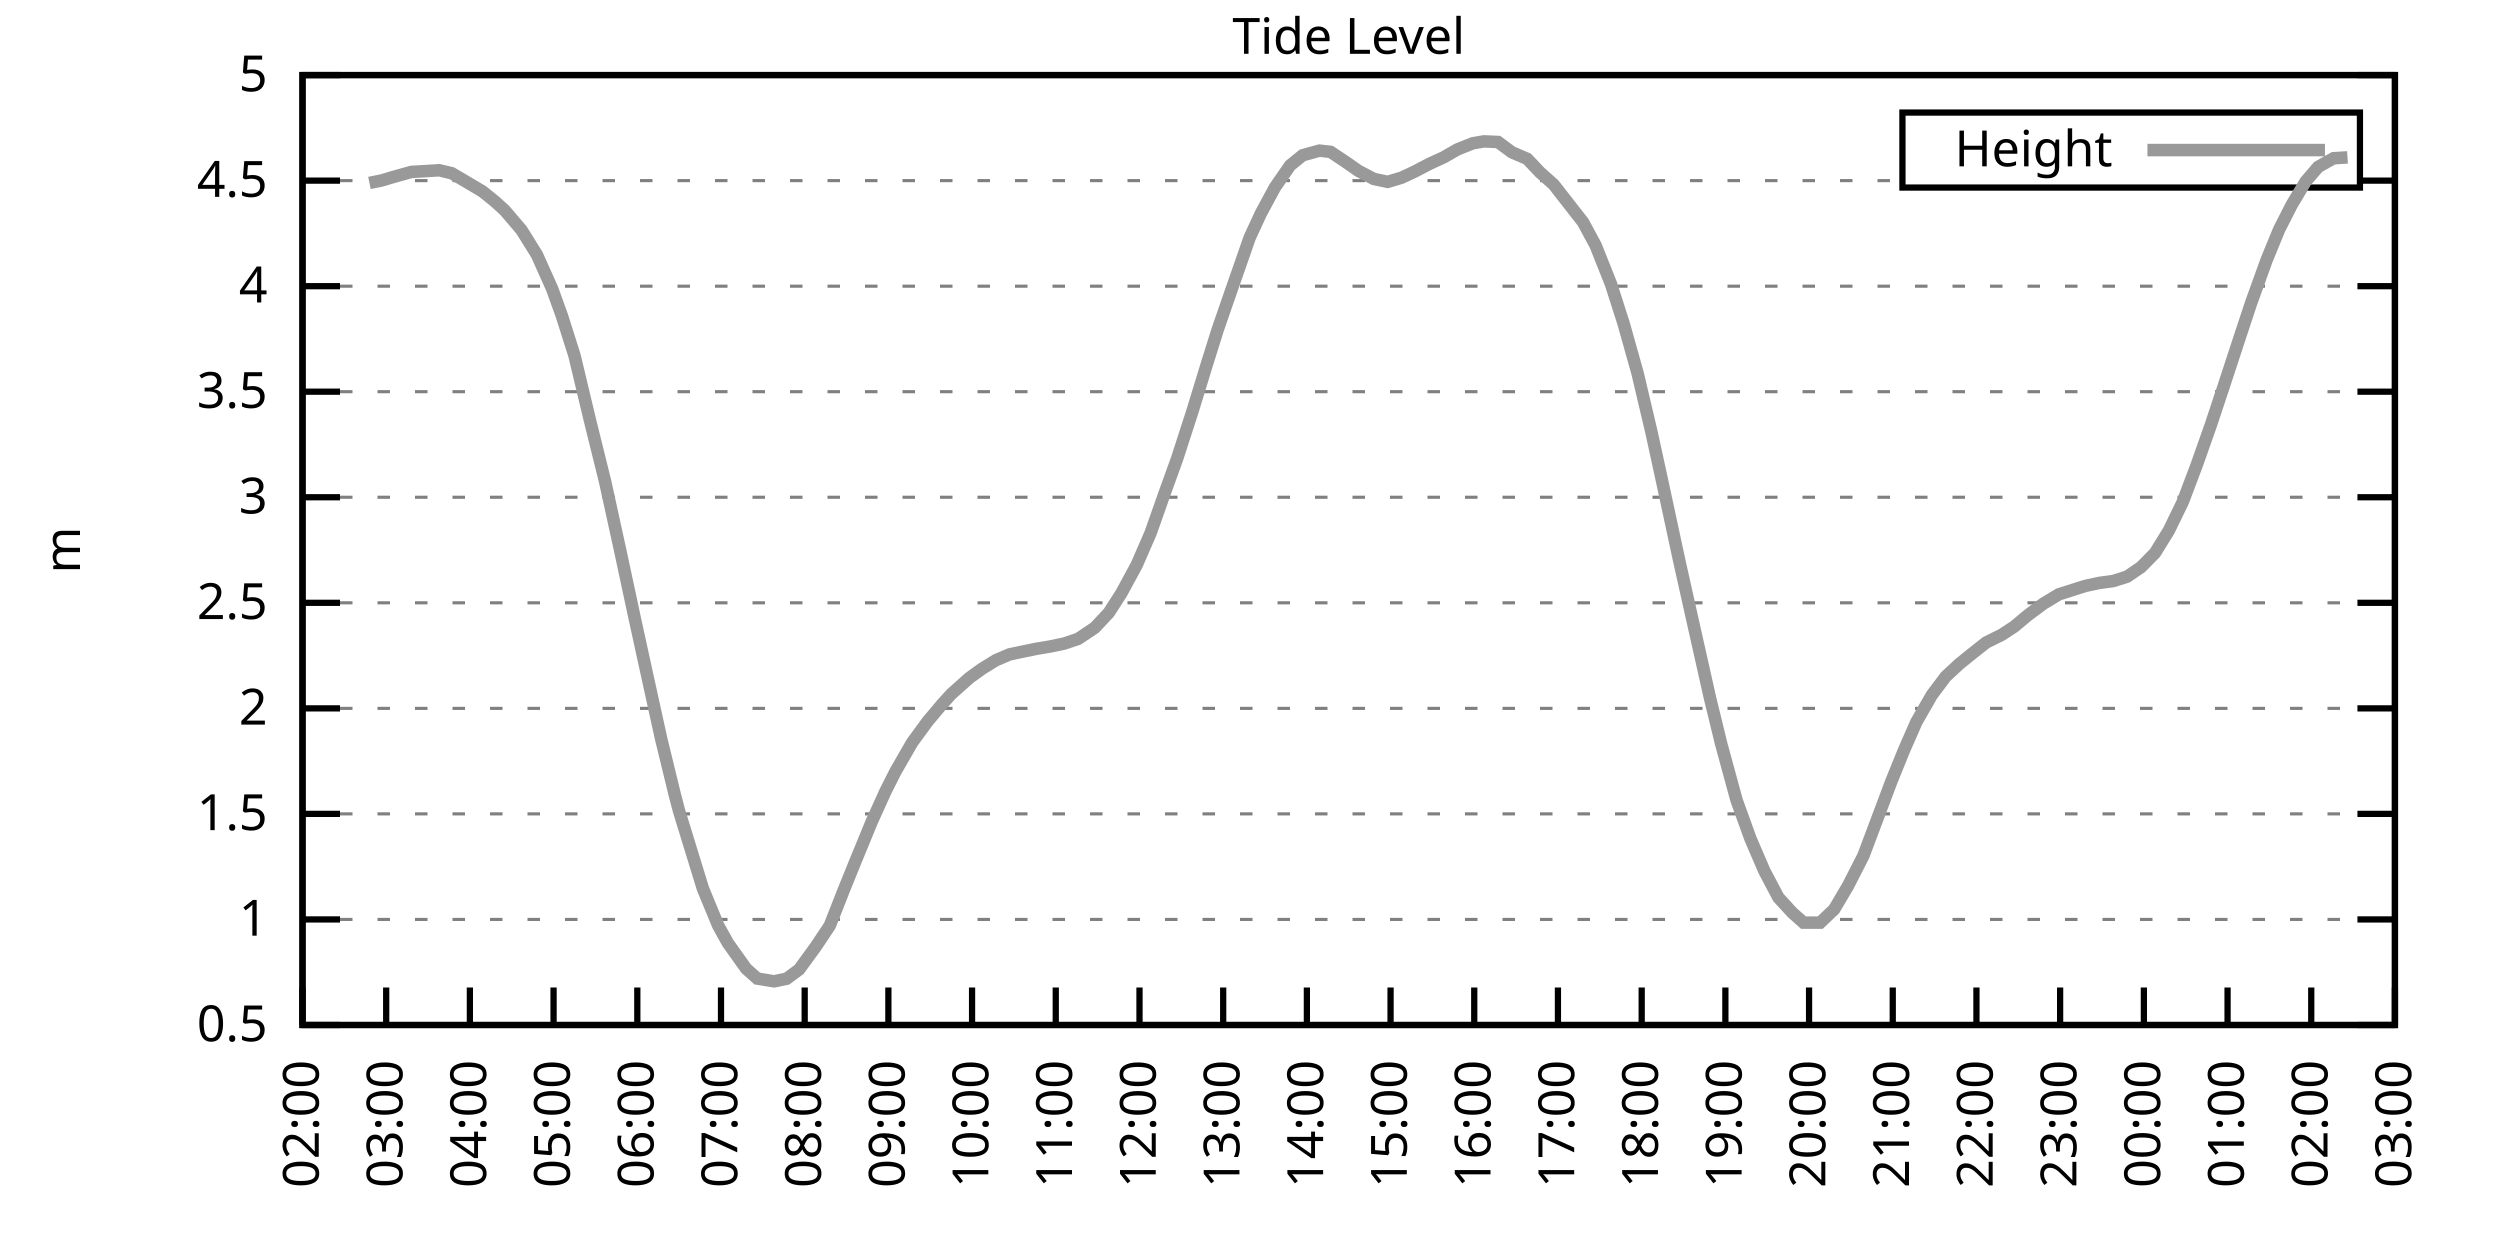
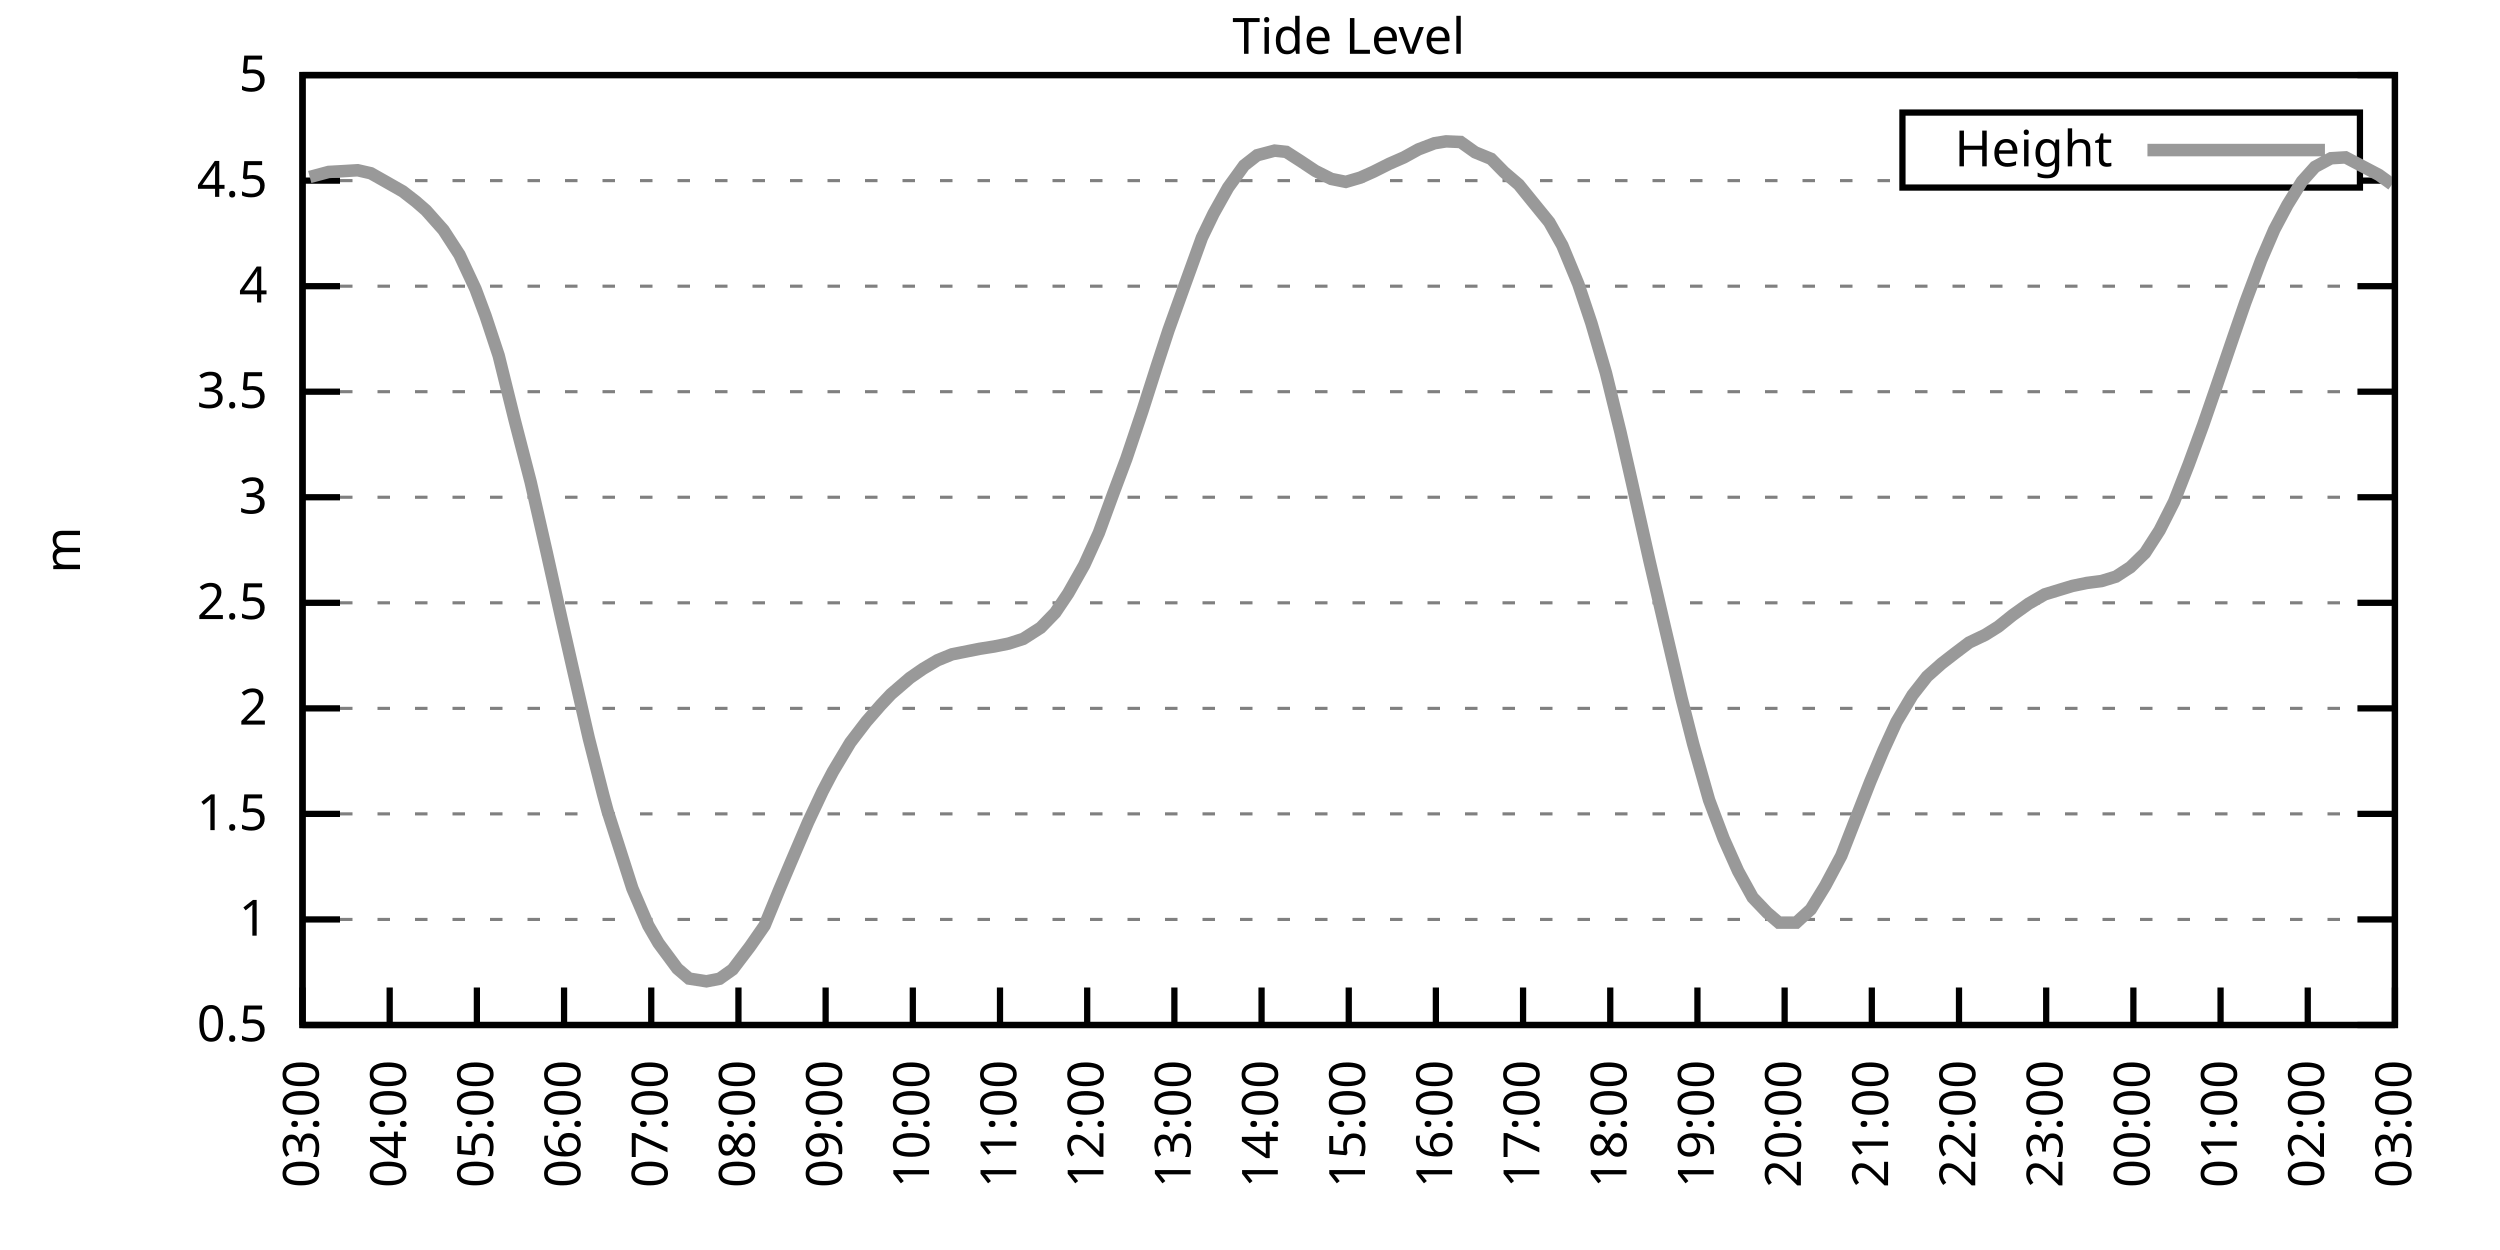
<svg xmlns="http://www.w3.org/2000/svg" xmlns:xlink="http://www.w3.org/1999/xlink" width="400" height="200" viewBox="0 0 400 200">
  <g id="gnuplot_canvas">
    <rect x="0" y="0" width="400" height="200" fill="none" />
    <defs>
      <circle id="gpDot" r="0.5" stroke-width="0.5" stroke="currentColor" />
      <path id="gpPt0" stroke-width="0.333" stroke="currentColor" d="M-1,0 h2 M0,-1 v2" />
      <path id="gpPt1" stroke-width="0.333" stroke="currentColor" d="M-1,-1 L1,1 M1,-1 L-1,1" />
      <path id="gpPt2" stroke-width="0.333" stroke="currentColor" d="M-1,0 L1,0 M0,-1 L0,1 M-1,-1 L1,1 M-1,1 L1,-1" />
      <rect id="gpPt3" stroke-width="0.333" stroke="currentColor" x="-1" y="-1" width="2" height="2" />
      <rect id="gpPt4" stroke-width="0.333" stroke="currentColor" fill="currentColor" x="-1" y="-1" width="2" height="2" />
      <circle id="gpPt5" stroke-width="0.333" stroke="currentColor" cx="0" cy="0" r="1" />
      <use xlink:href="#gpPt5" id="gpPt6" fill="currentColor" stroke="none" />
      <path id="gpPt7" stroke-width="0.333" stroke="currentColor" d="M0,-1.33 L-1.33,0.67 L1.33,0.67 z" />
      <use xlink:href="#gpPt7" id="gpPt8" fill="currentColor" stroke="none" />
      <use xlink:href="#gpPt7" id="gpPt9" stroke="currentColor" transform="rotate(180)" />
      <use xlink:href="#gpPt9" id="gpPt10" fill="currentColor" stroke="none" />
      <use xlink:href="#gpPt3" id="gpPt11" stroke="currentColor" transform="rotate(45)" />
      <use xlink:href="#gpPt11" id="gpPt12" fill="currentColor" stroke="none" />
      <path id="gpPt13" stroke-width="0.333" stroke="currentColor" d="M0,1.330 L1.265,0.411 L0.782,-1.067 L-0.782,-1.076 L-1.265,0.411 z" />
      <use xlink:href="#gpPt13" id="gpPt14" fill="currentColor" stroke="none" />
      <filter id="textbox" filterUnits="objectBoundingBox" x="0" y="0" height="1" width="1">
        <feFlood flood-color="white" flood-opacity="1" result="bgnd" />
        <feComposite in="SourceGraphic" in2="bgnd" operator="atop" />
      </filter>
      <filter id="greybox" filterUnits="objectBoundingBox" x="0" y="0" height="1" width="1">
        <feFlood flood-color="lightgrey" flood-opacity="1" result="grey" />
        <feComposite in="SourceGraphic" in2="grey" operator="atop" />
      </filter>
    </defs>
    <g fill="none" color="white" stroke="currentColor" stroke-width="1.00" stroke-linecap="butt" stroke-linejoin="miter">
</g>
    <g fill="none" color="black" stroke="currentColor" stroke-width="1.00" stroke-linecap="butt" stroke-linejoin="miter">
      <g stroke="none" shape-rendering="crispEdges">
        <polygon fill="rgb(255, 255, 255)" points="48.40,164.00 383.18,164.00 383.18,12.02 48.40,12.02 " />
      </g>
    </g>
    <g fill="none" color="black" stroke="currentColor" stroke-width="1.00" stroke-linecap="butt" stroke-linejoin="miter">
</g>
    <g fill="none" color="black" stroke="black" stroke-width="0.50" stroke-linecap="butt" stroke-linejoin="miter">
</g>
    <g fill="none" color="gray" stroke="currentColor" stroke-width="0.50" stroke-linecap="butt" stroke-linejoin="miter">
      <path stroke="gray" stroke-dasharray="2,4" class="gridline" d="M48.40,164.00 L383.19,164.00  " />
    </g>
    <g fill="none" color="gray" stroke="gray" stroke-width="1.00" stroke-linecap="butt" stroke-linejoin="miter">
</g>
    <g fill="none" color="black" stroke="currentColor" stroke-width="1.00" stroke-linecap="butt" stroke-linejoin="miter">
      <path stroke="black" d="M48.40,164.00 L54.40,164.00 M383.19,164.00 L377.19,164.00  " />
      <g transform="translate(42.80,166.60)" stroke="none" fill="black" font-family="Sans" font-size="8.00" text-anchor="end">
        <text>
          <tspan font-family="Sans"> 0.5</tspan>
        </text>
      </g>
    </g>
    <g fill="none" color="black" stroke="currentColor" stroke-width="1.00" stroke-linecap="butt" stroke-linejoin="miter">
</g>
    <g fill="none" color="black" stroke="black" stroke-width="0.50" stroke-linecap="butt" stroke-linejoin="miter">
</g>
    <g fill="none" color="gray" stroke="currentColor" stroke-width="0.50" stroke-linecap="butt" stroke-linejoin="miter">
      <path stroke="gray" stroke-dasharray="2,4" class="gridline" d="M48.40,147.11 L383.19,147.11  " />
    </g>
    <g fill="none" color="gray" stroke="gray" stroke-width="1.00" stroke-linecap="butt" stroke-linejoin="miter">
</g>
    <g fill="none" color="black" stroke="currentColor" stroke-width="1.00" stroke-linecap="butt" stroke-linejoin="miter">
      <path stroke="black" d="M48.40,147.11 L54.40,147.11 M383.19,147.11 L377.19,147.11  " />
      <g transform="translate(42.80,149.71)" stroke="none" fill="black" font-family="Sans" font-size="8.00" text-anchor="end">
        <text>
          <tspan font-family="Sans"> 1</tspan>
        </text>
      </g>
    </g>
    <g fill="none" color="black" stroke="currentColor" stroke-width="1.00" stroke-linecap="butt" stroke-linejoin="miter">
</g>
    <g fill="none" color="black" stroke="black" stroke-width="0.50" stroke-linecap="butt" stroke-linejoin="miter">
</g>
    <g fill="none" color="gray" stroke="currentColor" stroke-width="0.50" stroke-linecap="butt" stroke-linejoin="miter">
      <path stroke="gray" stroke-dasharray="2,4" class="gridline" d="M48.40,130.22 L383.19,130.22  " />
    </g>
    <g fill="none" color="gray" stroke="gray" stroke-width="1.00" stroke-linecap="butt" stroke-linejoin="miter">
</g>
    <g fill="none" color="black" stroke="currentColor" stroke-width="1.00" stroke-linecap="butt" stroke-linejoin="miter">
      <path stroke="black" d="M48.40,130.22 L54.40,130.22 M383.19,130.22 L377.19,130.22  " />
      <g transform="translate(42.80,132.82)" stroke="none" fill="black" font-family="Sans" font-size="8.00" text-anchor="end">
        <text>
          <tspan font-family="Sans"> 1.5</tspan>
        </text>
      </g>
    </g>
    <g fill="none" color="black" stroke="currentColor" stroke-width="1.00" stroke-linecap="butt" stroke-linejoin="miter">
</g>
    <g fill="none" color="black" stroke="black" stroke-width="0.50" stroke-linecap="butt" stroke-linejoin="miter">
</g>
    <g fill="none" color="gray" stroke="currentColor" stroke-width="0.50" stroke-linecap="butt" stroke-linejoin="miter">
      <path stroke="gray" stroke-dasharray="2,4" class="gridline" d="M48.40,113.34 L383.19,113.34  " />
    </g>
    <g fill="none" color="gray" stroke="gray" stroke-width="1.00" stroke-linecap="butt" stroke-linejoin="miter">
</g>
    <g fill="none" color="black" stroke="currentColor" stroke-width="1.00" stroke-linecap="butt" stroke-linejoin="miter">
      <path stroke="black" d="M48.40,113.34 L54.40,113.34 M383.19,113.34 L377.19,113.34  " />
      <g transform="translate(42.80,115.94)" stroke="none" fill="black" font-family="Sans" font-size="8.00" text-anchor="end">
        <text>
          <tspan font-family="Sans"> 2</tspan>
        </text>
      </g>
    </g>
    <g fill="none" color="black" stroke="currentColor" stroke-width="1.00" stroke-linecap="butt" stroke-linejoin="miter">
</g>
    <g fill="none" color="black" stroke="black" stroke-width="0.50" stroke-linecap="butt" stroke-linejoin="miter">
</g>
    <g fill="none" color="gray" stroke="currentColor" stroke-width="0.50" stroke-linecap="butt" stroke-linejoin="miter">
      <path stroke="gray" stroke-dasharray="2,4" class="gridline" d="M48.40,96.45 L383.19,96.45  " />
    </g>
    <g fill="none" color="gray" stroke="gray" stroke-width="1.00" stroke-linecap="butt" stroke-linejoin="miter">
</g>
    <g fill="none" color="black" stroke="currentColor" stroke-width="1.00" stroke-linecap="butt" stroke-linejoin="miter">
      <path stroke="black" d="M48.40,96.45 L54.40,96.45 M383.19,96.45 L377.19,96.45  " />
      <g transform="translate(42.80,99.05)" stroke="none" fill="black" font-family="Sans" font-size="8.00" text-anchor="end">
        <text>
          <tspan font-family="Sans"> 2.5</tspan>
        </text>
      </g>
    </g>
    <g fill="none" color="black" stroke="currentColor" stroke-width="1.00" stroke-linecap="butt" stroke-linejoin="miter">
</g>
    <g fill="none" color="black" stroke="black" stroke-width="0.50" stroke-linecap="butt" stroke-linejoin="miter">
</g>
    <g fill="none" color="gray" stroke="currentColor" stroke-width="0.50" stroke-linecap="butt" stroke-linejoin="miter">
      <path stroke="gray" stroke-dasharray="2,4" class="gridline" d="M48.40,79.56 L383.19,79.56  " />
    </g>
    <g fill="none" color="gray" stroke="gray" stroke-width="1.00" stroke-linecap="butt" stroke-linejoin="miter">
</g>
    <g fill="none" color="black" stroke="currentColor" stroke-width="1.00" stroke-linecap="butt" stroke-linejoin="miter">
      <path stroke="black" d="M48.40,79.56 L54.40,79.56 M383.19,79.56 L377.19,79.56  " />
      <g transform="translate(42.80,82.16)" stroke="none" fill="black" font-family="Sans" font-size="8.00" text-anchor="end">
        <text>
          <tspan font-family="Sans"> 3</tspan>
        </text>
      </g>
    </g>
    <g fill="none" color="black" stroke="currentColor" stroke-width="1.00" stroke-linecap="butt" stroke-linejoin="miter">
</g>
    <g fill="none" color="black" stroke="black" stroke-width="0.50" stroke-linecap="butt" stroke-linejoin="miter">
</g>
    <g fill="none" color="gray" stroke="currentColor" stroke-width="0.50" stroke-linecap="butt" stroke-linejoin="miter">
      <path stroke="gray" stroke-dasharray="2,4" class="gridline" d="M48.40,62.67 L383.19,62.67  " />
    </g>
    <g fill="none" color="gray" stroke="gray" stroke-width="1.00" stroke-linecap="butt" stroke-linejoin="miter">
</g>
    <g fill="none" color="black" stroke="currentColor" stroke-width="1.00" stroke-linecap="butt" stroke-linejoin="miter">
      <path stroke="black" d="M48.40,62.67 L54.40,62.67 M383.19,62.67 L377.19,62.67  " />
      <g transform="translate(42.80,65.27)" stroke="none" fill="black" font-family="Sans" font-size="8.00" text-anchor="end">
        <text>
          <tspan font-family="Sans"> 3.5</tspan>
        </text>
      </g>
    </g>
    <g fill="none" color="black" stroke="currentColor" stroke-width="1.00" stroke-linecap="butt" stroke-linejoin="miter">
</g>
    <g fill="none" color="black" stroke="black" stroke-width="0.50" stroke-linecap="butt" stroke-linejoin="miter">
</g>
    <g fill="none" color="gray" stroke="currentColor" stroke-width="0.50" stroke-linecap="butt" stroke-linejoin="miter">
      <path stroke="gray" stroke-dasharray="2,4" class="gridline" d="M48.40,45.79 L383.19,45.79  " />
    </g>
    <g fill="none" color="gray" stroke="gray" stroke-width="1.00" stroke-linecap="butt" stroke-linejoin="miter">
</g>
    <g fill="none" color="black" stroke="currentColor" stroke-width="1.00" stroke-linecap="butt" stroke-linejoin="miter">
      <path stroke="black" d="M48.40,45.79 L54.40,45.79 M383.19,45.79 L377.19,45.79  " />
      <g transform="translate(42.80,48.39)" stroke="none" fill="black" font-family="Sans" font-size="8.00" text-anchor="end">
        <text>
          <tspan font-family="Sans"> 4</tspan>
        </text>
      </g>
    </g>
    <g fill="none" color="black" stroke="currentColor" stroke-width="1.00" stroke-linecap="butt" stroke-linejoin="miter">
</g>
    <g fill="none" color="black" stroke="black" stroke-width="0.50" stroke-linecap="butt" stroke-linejoin="miter">
</g>
    <g fill="none" color="gray" stroke="currentColor" stroke-width="0.50" stroke-linecap="butt" stroke-linejoin="miter">
      <path stroke="gray" stroke-dasharray="2,4" class="gridline" d="M48.40,28.90 L304.39,28.90 M377.59,28.90 L383.19,28.90  " />
    </g>
    <g fill="none" color="gray" stroke="gray" stroke-width="1.00" stroke-linecap="butt" stroke-linejoin="miter">
</g>
    <g fill="none" color="black" stroke="currentColor" stroke-width="1.00" stroke-linecap="butt" stroke-linejoin="miter">
      <path stroke="black" d="M48.40,28.90 L54.40,28.90 M383.19,28.90 L377.19,28.90  " />
      <g transform="translate(42.80,31.50)" stroke="none" fill="black" font-family="Sans" font-size="8.00" text-anchor="end">
        <text>
          <tspan font-family="Sans"> 4.5</tspan>
        </text>
      </g>
    </g>
    <g fill="none" color="black" stroke="currentColor" stroke-width="1.00" stroke-linecap="butt" stroke-linejoin="miter">
</g>
    <g fill="none" color="black" stroke="black" stroke-width="0.50" stroke-linecap="butt" stroke-linejoin="miter">
</g>
    <g fill="none" color="gray" stroke="currentColor" stroke-width="0.50" stroke-linecap="butt" stroke-linejoin="miter">
      <path stroke="gray" stroke-dasharray="2,4" class="gridline" d="M48.40,12.01 L383.19,12.01  " />
    </g>
    <g fill="none" color="gray" stroke="gray" stroke-width="1.00" stroke-linecap="butt" stroke-linejoin="miter">
</g>
    <g fill="none" color="black" stroke="currentColor" stroke-width="1.00" stroke-linecap="butt" stroke-linejoin="miter">
      <path stroke="black" d="M48.40,12.01 L54.40,12.01 M383.19,12.01 L377.19,12.01  " />
      <g transform="translate(42.80,14.61)" stroke="none" fill="black" font-family="Sans" font-size="8.00" text-anchor="end">
        <text>
          <tspan font-family="Sans"> 5</tspan>
        </text>
      </g>
    </g>
    <g fill="none" color="black" stroke="currentColor" stroke-width="1.00" stroke-linecap="butt" stroke-linejoin="miter">
      <path stroke="black" d="M48.40,164.00 L48.40,158.00  " />
      <g transform="translate(51.00,169.60) rotate(270.00)" stroke="none" fill="black" font-family="Sans" font-size="8.00" text-anchor="end">
        <text>
-           <tspan font-family="Sans">02:00</tspan>
-         </text>
-       </g>
-     </g>
-     <g fill="none" color="black" stroke="currentColor" stroke-width="1.00" stroke-linecap="butt" stroke-linejoin="miter">
-       <path stroke="black" d="M61.79,164.00 L61.79,158.00  " />
-       <g transform="translate(64.39,169.60) rotate(270.00)" stroke="none" fill="black" font-family="Sans" font-size="8.00" text-anchor="end">
-         <text>
          <tspan font-family="Sans">03:00</tspan>
        </text>
      </g>
    </g>
    <g fill="none" color="black" stroke="currentColor" stroke-width="1.00" stroke-linecap="butt" stroke-linejoin="miter">
-       <path stroke="black" d="M75.18,164.00 L75.18,158.00  " />
-       <g transform="translate(77.78,169.60) rotate(270.00)" stroke="none" fill="black" font-family="Sans" font-size="8.00" text-anchor="end">
+       <path stroke="black" d="M62.35,164.00 L62.35,158.00  " />
+       <g transform="translate(64.95,169.60) rotate(270.00)" stroke="none" fill="black" font-family="Sans" font-size="8.00" text-anchor="end">
        <text>
          <tspan font-family="Sans">04:00</tspan>
        </text>
      </g>
    </g>
    <g fill="none" color="black" stroke="currentColor" stroke-width="1.00" stroke-linecap="butt" stroke-linejoin="miter">
-       <path stroke="black" d="M88.57,164.00 L88.57,158.00  " />
-       <g transform="translate(91.17,169.60) rotate(270.00)" stroke="none" fill="black" font-family="Sans" font-size="8.00" text-anchor="end">
+       <path stroke="black" d="M76.30,164.00 L76.30,158.00  " />
+       <g transform="translate(78.90,169.60) rotate(270.00)" stroke="none" fill="black" font-family="Sans" font-size="8.00" text-anchor="end">
        <text>
          <tspan font-family="Sans">05:00</tspan>
        </text>
      </g>
    </g>
    <g fill="none" color="black" stroke="currentColor" stroke-width="1.00" stroke-linecap="butt" stroke-linejoin="miter">
-       <path stroke="black" d="M101.97,164.00 L101.97,158.00  " />
-       <g transform="translate(104.57,169.60) rotate(270.00)" stroke="none" fill="black" font-family="Sans" font-size="8.00" text-anchor="end">
+       <path stroke="black" d="M90.25,164.00 L90.25,158.00  " />
+       <g transform="translate(92.85,169.60) rotate(270.00)" stroke="none" fill="black" font-family="Sans" font-size="8.00" text-anchor="end">
        <text>
          <tspan font-family="Sans">06:00</tspan>
        </text>
      </g>
    </g>
    <g fill="none" color="black" stroke="currentColor" stroke-width="1.00" stroke-linecap="butt" stroke-linejoin="miter">
-       <path stroke="black" d="M115.36,164.00 L115.36,158.00  " />
-       <g transform="translate(117.96,169.60) rotate(270.00)" stroke="none" fill="black" font-family="Sans" font-size="8.00" text-anchor="end">
+       <path stroke="black" d="M104.20,164.00 L104.20,158.00  " />
+       <g transform="translate(106.80,169.60) rotate(270.00)" stroke="none" fill="black" font-family="Sans" font-size="8.00" text-anchor="end">
        <text>
          <tspan font-family="Sans">07:00</tspan>
        </text>
      </g>
    </g>
    <g fill="none" color="black" stroke="currentColor" stroke-width="1.00" stroke-linecap="butt" stroke-linejoin="miter">
-       <path stroke="black" d="M128.75,164.00 L128.75,158.00  " />
-       <g transform="translate(131.35,169.60) rotate(270.00)" stroke="none" fill="black" font-family="Sans" font-size="8.00" text-anchor="end">
+       <path stroke="black" d="M118.15,164.00 L118.15,158.00  " />
+       <g transform="translate(120.75,169.60) rotate(270.00)" stroke="none" fill="black" font-family="Sans" font-size="8.00" text-anchor="end">
        <text>
          <tspan font-family="Sans">08:00</tspan>
        </text>
      </g>
    </g>
    <g fill="none" color="black" stroke="currentColor" stroke-width="1.00" stroke-linecap="butt" stroke-linejoin="miter">
-       <path stroke="black" d="M142.14,164.00 L142.14,158.00  " />
-       <g transform="translate(144.74,169.60) rotate(270.00)" stroke="none" fill="black" font-family="Sans" font-size="8.00" text-anchor="end">
+       <path stroke="black" d="M132.10,164.00 L132.10,158.00  " />
+       <g transform="translate(134.70,169.60) rotate(270.00)" stroke="none" fill="black" font-family="Sans" font-size="8.00" text-anchor="end">
        <text>
          <tspan font-family="Sans">09:00</tspan>
        </text>
      </g>
    </g>
    <g fill="none" color="black" stroke="currentColor" stroke-width="1.00" stroke-linecap="butt" stroke-linejoin="miter">
-       <path stroke="black" d="M155.53,164.00 L155.53,158.00  " />
-       <g transform="translate(158.13,169.60) rotate(270.00)" stroke="none" fill="black" font-family="Sans" font-size="8.00" text-anchor="end">
+       <path stroke="black" d="M146.05,164.00 L146.05,158.00  " />
+       <g transform="translate(148.65,169.60) rotate(270.00)" stroke="none" fill="black" font-family="Sans" font-size="8.00" text-anchor="end">
        <text>
          <tspan font-family="Sans">10:00</tspan>
        </text>
      </g>
    </g>
    <g fill="none" color="black" stroke="currentColor" stroke-width="1.00" stroke-linecap="butt" stroke-linejoin="miter">
-       <path stroke="black" d="M168.92,164.00 L168.92,158.00  " />
-       <g transform="translate(171.52,169.60) rotate(270.00)" stroke="none" fill="black" font-family="Sans" font-size="8.00" text-anchor="end">
+       <path stroke="black" d="M160.00,164.00 L160.00,158.00  " />
+       <g transform="translate(162.60,169.60) rotate(270.00)" stroke="none" fill="black" font-family="Sans" font-size="8.00" text-anchor="end">
        <text>
          <tspan font-family="Sans">11:00</tspan>
        </text>
      </g>
    </g>
    <g fill="none" color="black" stroke="currentColor" stroke-width="1.00" stroke-linecap="butt" stroke-linejoin="miter">
-       <path stroke="black" d="M182.32,164.00 L182.32,158.00  " />
-       <g transform="translate(184.92,169.60) rotate(270.00)" stroke="none" fill="black" font-family="Sans" font-size="8.00" text-anchor="end">
+       <path stroke="black" d="M173.95,164.00 L173.95,158.00  " />
+       <g transform="translate(176.55,169.60) rotate(270.00)" stroke="none" fill="black" font-family="Sans" font-size="8.00" text-anchor="end">
        <text>
          <tspan font-family="Sans">12:00</tspan>
        </text>
      </g>
    </g>
    <g fill="none" color="black" stroke="currentColor" stroke-width="1.00" stroke-linecap="butt" stroke-linejoin="miter">
-       <path stroke="black" d="M195.71,164.00 L195.71,158.00  " />
-       <g transform="translate(198.31,169.60) rotate(270.00)" stroke="none" fill="black" font-family="Sans" font-size="8.00" text-anchor="end">
+       <path stroke="black" d="M187.90,164.00 L187.90,158.00  " />
+       <g transform="translate(190.50,169.60) rotate(270.00)" stroke="none" fill="black" font-family="Sans" font-size="8.00" text-anchor="end">
        <text>
          <tspan font-family="Sans">13:00</tspan>
        </text>
      </g>
    </g>
    <g fill="none" color="black" stroke="currentColor" stroke-width="1.00" stroke-linecap="butt" stroke-linejoin="miter">
-       <path stroke="black" d="M209.10,164.00 L209.10,158.00  " />
-       <g transform="translate(211.70,169.60) rotate(270.00)" stroke="none" fill="black" font-family="Sans" font-size="8.00" text-anchor="end">
+       <path stroke="black" d="M201.85,164.00 L201.85,158.00  " />
+       <g transform="translate(204.45,169.60) rotate(270.00)" stroke="none" fill="black" font-family="Sans" font-size="8.00" text-anchor="end">
        <text>
          <tspan font-family="Sans">14:00</tspan>
        </text>
      </g>
    </g>
    <g fill="none" color="black" stroke="currentColor" stroke-width="1.00" stroke-linecap="butt" stroke-linejoin="miter">
-       <path stroke="black" d="M222.49,164.00 L222.49,158.00  " />
-       <g transform="translate(225.09,169.60) rotate(270.00)" stroke="none" fill="black" font-family="Sans" font-size="8.00" text-anchor="end">
+       <path stroke="black" d="M215.80,164.00 L215.80,158.00  " />
+       <g transform="translate(218.40,169.60) rotate(270.00)" stroke="none" fill="black" font-family="Sans" font-size="8.00" text-anchor="end">
        <text>
          <tspan font-family="Sans">15:00</tspan>
        </text>
      </g>
    </g>
    <g fill="none" color="black" stroke="currentColor" stroke-width="1.00" stroke-linecap="butt" stroke-linejoin="miter">
-       <path stroke="black" d="M235.88,164.00 L235.88,158.00  " />
-       <g transform="translate(238.48,169.60) rotate(270.00)" stroke="none" fill="black" font-family="Sans" font-size="8.00" text-anchor="end">
+       <path stroke="black" d="M229.74,164.00 L229.74,158.00  " />
+       <g transform="translate(232.34,169.60) rotate(270.00)" stroke="none" fill="black" font-family="Sans" font-size="8.00" text-anchor="end">
        <text>
          <tspan font-family="Sans">16:00</tspan>
        </text>
      </g>
    </g>
    <g fill="none" color="black" stroke="currentColor" stroke-width="1.00" stroke-linecap="butt" stroke-linejoin="miter">
-       <path stroke="black" d="M249.27,164.00 L249.27,158.00  " />
-       <g transform="translate(251.87,169.60) rotate(270.00)" stroke="none" fill="black" font-family="Sans" font-size="8.00" text-anchor="end">
+       <path stroke="black" d="M243.69,164.00 L243.69,158.00  " />
+       <g transform="translate(246.29,169.60) rotate(270.00)" stroke="none" fill="black" font-family="Sans" font-size="8.00" text-anchor="end">
        <text>
          <tspan font-family="Sans">17:00</tspan>
        </text>
      </g>
    </g>
    <g fill="none" color="black" stroke="currentColor" stroke-width="1.00" stroke-linecap="butt" stroke-linejoin="miter">
-       <path stroke="black" d="M262.67,164.00 L262.67,158.00  " />
-       <g transform="translate(265.27,169.60) rotate(270.00)" stroke="none" fill="black" font-family="Sans" font-size="8.00" text-anchor="end">
+       <path stroke="black" d="M257.64,164.00 L257.64,158.00  " />
+       <g transform="translate(260.24,169.60) rotate(270.00)" stroke="none" fill="black" font-family="Sans" font-size="8.00" text-anchor="end">
        <text>
          <tspan font-family="Sans">18:00</tspan>
        </text>
      </g>
    </g>
    <g fill="none" color="black" stroke="currentColor" stroke-width="1.00" stroke-linecap="butt" stroke-linejoin="miter">
-       <path stroke="black" d="M276.06,164.00 L276.06,158.00  " />
-       <g transform="translate(278.66,169.60) rotate(270.00)" stroke="none" fill="black" font-family="Sans" font-size="8.00" text-anchor="end">
+       <path stroke="black" d="M271.59,164.00 L271.59,158.00  " />
+       <g transform="translate(274.19,169.60) rotate(270.00)" stroke="none" fill="black" font-family="Sans" font-size="8.00" text-anchor="end">
        <text>
          <tspan font-family="Sans">19:00</tspan>
        </text>
      </g>
    </g>
    <g fill="none" color="black" stroke="currentColor" stroke-width="1.00" stroke-linecap="butt" stroke-linejoin="miter">
-       <path stroke="black" d="M289.45,164.00 L289.45,158.00  " />
-       <g transform="translate(292.05,169.60) rotate(270.00)" stroke="none" fill="black" font-family="Sans" font-size="8.00" text-anchor="end">
+       <path stroke="black" d="M285.54,164.00 L285.54,158.00  " />
+       <g transform="translate(288.14,169.60) rotate(270.00)" stroke="none" fill="black" font-family="Sans" font-size="8.00" text-anchor="end">
        <text>
          <tspan font-family="Sans">20:00</tspan>
        </text>
      </g>
    </g>
    <g fill="none" color="black" stroke="currentColor" stroke-width="1.00" stroke-linecap="butt" stroke-linejoin="miter">
-       <path stroke="black" d="M302.84,164.00 L302.84,158.00  " />
-       <g transform="translate(305.44,169.60) rotate(270.00)" stroke="none" fill="black" font-family="Sans" font-size="8.00" text-anchor="end">
+       <path stroke="black" d="M299.49,164.00 L299.49,158.00  " />
+       <g transform="translate(302.09,169.60) rotate(270.00)" stroke="none" fill="black" font-family="Sans" font-size="8.00" text-anchor="end">
        <text>
          <tspan font-family="Sans">21:00</tspan>
        </text>
      </g>
    </g>
    <g fill="none" color="black" stroke="currentColor" stroke-width="1.00" stroke-linecap="butt" stroke-linejoin="miter">
-       <path stroke="black" d="M316.23,164.00 L316.23,158.00  " />
-       <g transform="translate(318.83,169.60) rotate(270.00)" stroke="none" fill="black" font-family="Sans" font-size="8.00" text-anchor="end">
+       <path stroke="black" d="M313.44,164.00 L313.44,158.00  " />
+       <g transform="translate(316.04,169.60) rotate(270.00)" stroke="none" fill="black" font-family="Sans" font-size="8.00" text-anchor="end">
        <text>
          <tspan font-family="Sans">22:00</tspan>
        </text>
      </g>
    </g>
    <g fill="none" color="black" stroke="currentColor" stroke-width="1.00" stroke-linecap="butt" stroke-linejoin="miter">
-       <path stroke="black" d="M329.62,164.00 L329.62,158.00  " />
-       <g transform="translate(332.22,169.60) rotate(270.00)" stroke="none" fill="black" font-family="Sans" font-size="8.00" text-anchor="end">
+       <path stroke="black" d="M327.39,164.00 L327.39,158.00  " />
+       <g transform="translate(329.99,169.60) rotate(270.00)" stroke="none" fill="black" font-family="Sans" font-size="8.00" text-anchor="end">
        <text>
          <tspan font-family="Sans">23:00</tspan>
        </text>
      </g>
    </g>
    <g fill="none" color="black" stroke="currentColor" stroke-width="1.00" stroke-linecap="butt" stroke-linejoin="miter">
-       <path stroke="black" d="M343.02,164.00 L343.02,158.00  " />
-       <g transform="translate(345.62,169.60) rotate(270.00)" stroke="none" fill="black" font-family="Sans" font-size="8.00" text-anchor="end">
+       <path stroke="black" d="M341.34,164.00 L341.34,158.00  " />
+       <g transform="translate(343.94,169.60) rotate(270.00)" stroke="none" fill="black" font-family="Sans" font-size="8.00" text-anchor="end">
        <text>
          <tspan font-family="Sans">00:00</tspan>
        </text>
      </g>
    </g>
    <g fill="none" color="black" stroke="currentColor" stroke-width="1.00" stroke-linecap="butt" stroke-linejoin="miter">
-       <path stroke="black" d="M356.41,164.00 L356.41,158.00  " />
-       <g transform="translate(359.01,169.60) rotate(270.00)" stroke="none" fill="black" font-family="Sans" font-size="8.00" text-anchor="end">
+       <path stroke="black" d="M355.29,164.00 L355.29,158.00  " />
+       <g transform="translate(357.89,169.60) rotate(270.00)" stroke="none" fill="black" font-family="Sans" font-size="8.00" text-anchor="end">
        <text>
          <tspan font-family="Sans">01:00</tspan>
        </text>
      </g>
    </g>
    <g fill="none" color="black" stroke="currentColor" stroke-width="1.00" stroke-linecap="butt" stroke-linejoin="miter">
-       <path stroke="black" d="M369.80,164.00 L369.80,158.00  " />
-       <g transform="translate(372.40,169.60) rotate(270.00)" stroke="none" fill="black" font-family="Sans" font-size="8.00" text-anchor="end">
+       <path stroke="black" d="M369.24,164.00 L369.24,158.00  " />
+       <g transform="translate(371.84,169.60) rotate(270.00)" stroke="none" fill="black" font-family="Sans" font-size="8.00" text-anchor="end">
        <text>
          <tspan font-family="Sans">02:00</tspan>
        </text>
      </g>
    </g>
    <g fill="none" color="black" stroke="currentColor" stroke-width="1.00" stroke-linecap="butt" stroke-linejoin="miter">
      <path stroke="black" d="M383.19,164.00 L383.19,158.00  " />
      <g transform="translate(385.79,169.60) rotate(270.00)" stroke="none" fill="black" font-family="Sans" font-size="8.00" text-anchor="end">
        <text>
          <tspan font-family="Sans">03:00</tspan>
        </text>
      </g>
    </g>
    <g fill="none" color="black" stroke="currentColor" stroke-width="1.00" stroke-linecap="butt" stroke-linejoin="miter">
</g>
    <g fill="none" color="black" stroke="currentColor" stroke-width="1.00" stroke-linecap="butt" stroke-linejoin="miter">
      <path stroke="black" d="M48.40,12.01 L48.40,164.00 L383.19,164.00 L383.19,12.01 L48.40,12.01 Z  " />
    </g>
    <g fill="none" color="black" stroke="currentColor" stroke-width="1.00" stroke-linecap="butt" stroke-linejoin="miter">
</g>
    <g fill="none" color="black" stroke="currentColor" stroke-width="1.00" stroke-linecap="butt" stroke-linejoin="miter">
      <path stroke="black" d="M304.39,30.01 L304.39,18.01 L377.59,18.01 L377.59,30.01 L304.39,30.01 Z  " />
    </g>
    <g id="Tide_level_plot_1">
      <g fill="none" color="white" stroke="black" stroke-width="2.00" stroke-linecap="butt" stroke-linejoin="miter">
</g>
      <g fill="none" color="black" stroke="currentColor" stroke-width="2.00" stroke-linecap="butt" stroke-linejoin="miter">
        <g transform="translate(337.99,26.61)" stroke="none" fill="black" font-family="Sans" font-size="8.00" text-anchor="end">
          <text>
            <tspan font-family="Sans">Height</tspan>
          </text>
        </g>
      </g>
      <g fill="none" color="black" stroke="currentColor" stroke-width="2.00" stroke-linecap="butt" stroke-linejoin="miter">
-         <path stroke="rgb(153, 153, 153)" d="M343.59,24.01 L371.99,24.01 M59.11,29.27 L61.12,28.86 L62.91,28.32 L65.81,27.51 L68.04,27.38 L70.27,27.24   L72.28,27.72 L74.51,29.03 L77.19,30.62 L79.20,32.24 L80.76,33.66 L83.44,36.80 L85.90,40.75 L88.35,46.22   L89.91,50.55 L91.92,56.90 L94.38,67.20 L96.83,77.10 L99.29,88.34 L101.52,98.75 L103.31,106.95 L105.76,118.10   L107.99,127.25 L108.66,129.79 L112.46,142.15 L114.91,148.09 L116.47,150.90 L119.38,154.98 L121.16,156.57 L123.84,157.01   L125.85,156.60 L127.86,155.12 L130.54,151.44 L132.77,148.09 L135.00,142.42 L136.78,138.03 L139.46,131.51 L141.69,126.58   L143.26,123.47 L145.94,118.81 L148.39,115.46 L150.62,112.80 L152.18,111.07 L155.09,108.47 L157.10,107.02 L159.33,105.64   L161.56,104.69 L164.01,104.18 L165.80,103.81 L168.03,103.44 L170.26,102.97 L172.50,102.22 L175.17,100.43 L177.41,98.04   L179.41,94.93 L181.87,90.40 L184.10,85.27 L186.33,78.95 L188.34,73.38 L190.80,65.78 L193.03,58.49 L194.81,52.81   L196.82,47.00 L199.95,38.02 L201.73,34.17 L203.97,30.01 L206.42,26.47 L208.43,24.84 L211.11,24.10 L212.89,24.30   L215.13,25.79 L217.36,27.34 L219.81,28.63 L222.04,29.10 L224.28,28.42 L226.29,27.48 L228.74,26.20 L230.97,25.18   L233.20,23.90 L235.66,22.92 L237.44,22.62 L239.68,22.72 L241.91,24.37 L244.36,25.42 L246.37,27.55 L248.60,29.54   L250.39,31.84 L253.29,35.55 L255.30,39.27 L257.76,45.45 L259.76,51.70 L262.00,59.67 L264.23,69.12 L266.01,77.30   L268.69,89.76 L271.15,100.77 L273.60,111.68 L275.39,119.01 L277.84,128.00 L280.07,134.18 L282.31,139.38 L284.54,143.60   L286.77,146.03 L288.56,147.62 L291.23,147.62 L293.47,145.49 L295.70,141.71 L298.15,136.91 L299.94,132.15 L302.62,125.02   L304.63,120.06 L306.63,115.50 L309.09,111.21 L311.32,108.24 L313.55,106.18 L315.56,104.56 L317.79,102.80 L320.25,101.58   L322.26,100.27 L324.49,98.41 L326.95,96.58 L329.40,95.10 L331.63,94.39 L333.64,93.75 L335.87,93.27 L338.10,92.97   L340.34,92.26 L342.57,90.74 L344.80,88.48 L347.03,84.86 L349.26,80.27 L351.50,74.33 L353.73,68.01 L355.74,61.96   L358.42,53.79 L360.20,48.42 L362.66,41.60 L364.66,36.73 L366.67,32.78 L368.91,29.03 L370.91,26.70 L373.37,25.32   L375.60,25.18  " />
+         <path stroke="rgb(153, 153, 153)" d="M343.59,24.01 L371.99,24.01 M49.56,28.32 L52.58,27.51 L54.91,27.38 L57.23,27.24 L59.33,27.72 L61.65,29.03   L64.44,30.62 L66.53,32.24 L68.16,33.66 L70.95,36.80 L73.51,40.75 L76.07,46.22 L77.69,50.55 L79.79,56.90   L82.34,67.20 L84.90,77.10 L87.46,88.34 L89.78,98.75 L91.64,106.95 L94.20,118.10 L96.53,127.25 L97.22,129.79   L101.18,142.15 L103.73,148.09 L105.36,150.90 L108.38,154.98 L110.24,156.57 L113.03,157.01 L115.13,156.60 L117.22,155.12   L120.01,151.44 L122.33,148.09 L124.66,142.42 L126.52,138.03 L129.31,131.51 L131.63,126.58 L133.26,123.47 L136.05,118.81   L138.61,115.46 L140.93,112.80 L142.56,111.07 L145.58,108.47 L147.67,107.02 L150.00,105.64 L152.32,104.69 L154.88,104.18   L156.74,103.81 L159.07,103.44 L161.39,102.97 L163.72,102.22 L166.51,100.43 L168.83,98.04 L170.92,94.93 L173.48,90.40   L175.81,85.27 L178.13,78.95 L180.22,73.38 L182.78,65.78 L185.11,58.49 L186.97,52.81 L189.06,47.00 L192.31,38.02   L194.17,34.17 L196.50,30.01 L199.06,26.47 L201.15,24.84 L203.94,24.10 L205.80,24.30 L208.12,25.79 L210.45,27.34   L213.01,28.63 L215.33,29.10 L217.65,28.42 L219.75,27.48 L222.30,26.20 L224.63,25.18 L226.95,23.90 L229.51,22.92   L231.37,22.62 L233.70,22.72 L236.02,24.37 L238.58,25.42 L240.67,27.55 L243.00,29.54 L244.86,31.84 L247.88,35.55   L249.97,39.27 L252.53,45.45 L254.62,51.70 L256.95,59.67 L259.27,69.12 L261.13,77.30 L263.92,89.76 L266.48,100.77   L269.04,111.68 L270.90,119.01 L273.45,128.00 L275.78,134.18 L278.10,139.38 L280.43,143.60 L282.75,146.03 L284.61,147.62   L287.40,147.62 L289.73,145.49 L292.05,141.71 L294.61,136.91 L296.47,132.15 L299.26,125.02 L301.35,120.06 L303.44,115.50   L306.00,111.21 L308.33,108.24 L310.65,106.18 L312.74,104.56 L315.07,102.80 L317.63,101.58 L319.72,100.27 L322.04,98.41   L324.60,96.58 L327.16,95.10 L329.48,94.39 L331.58,93.75 L333.90,93.27 L336.23,92.97 L338.55,92.26 L340.88,90.74   L343.20,88.48 L345.53,84.86 L347.85,80.27 L350.18,74.33 L352.50,68.01 L354.59,61.96 L357.38,53.79 L359.24,48.42   L361.80,41.60 L363.89,36.73 L365.99,32.78 L368.31,29.03 L370.40,26.70 L372.96,25.32 L375.29,25.18 L380.63,27.99   L382.73,29.51  " />
      </g>
    </g>
    <g fill="none" color="black" stroke="currentColor" stroke-width="2.00" stroke-linecap="butt" stroke-linejoin="miter">
</g>
    <g fill="none" color="black" stroke="black" stroke-width="1.00" stroke-linecap="butt" stroke-linejoin="miter">
</g>
    <g fill="none" color="black" stroke="currentColor" stroke-width="1.00" stroke-linecap="butt" stroke-linejoin="miter">
      <path stroke="black" d="M48.40,12.01 L48.40,164.00 L383.19,164.00 L383.19,12.01 L48.40,12.01 Z  " />
      <g transform="translate(12.80,88.01) rotate(270.00)" stroke="none" fill="black" font-family="Sans" font-size="8.00" text-anchor="middle">
        <text>
          <tspan font-family="Sans">m</tspan>
        </text>
      </g>
    </g>
    <g fill="none" color="black" stroke="currentColor" stroke-width="1.00" stroke-linecap="butt" stroke-linejoin="miter">
</g>
    <g fill="none" color="black" stroke="currentColor" stroke-width="1.00" stroke-linecap="butt" stroke-linejoin="miter">
      <g transform="translate(215.79,8.61)" stroke="none" fill="black" font-family="Sans" font-size="8.00" text-anchor="middle">
        <text>
          <tspan font-family="Sans">Tide Level</tspan>
        </text>
      </g>
    </g>
    <g fill="none" color="black" stroke="currentColor" stroke-width="1.00" stroke-linecap="butt" stroke-linejoin="miter">
</g>
  </g>
</svg>
